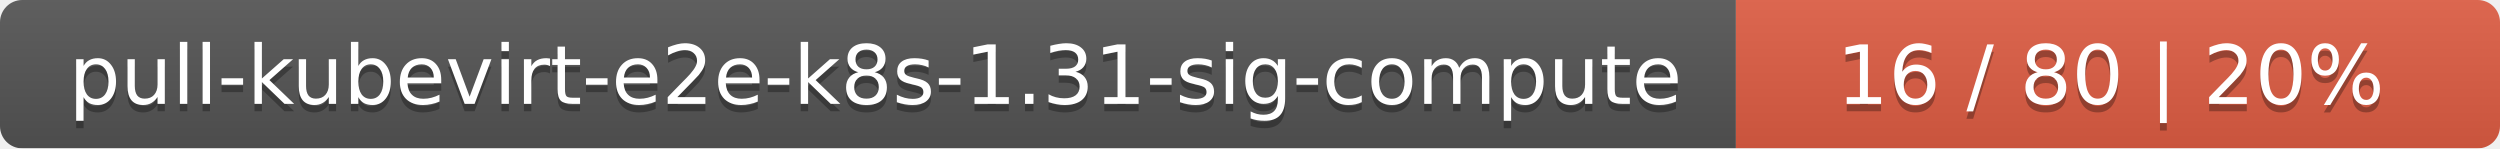
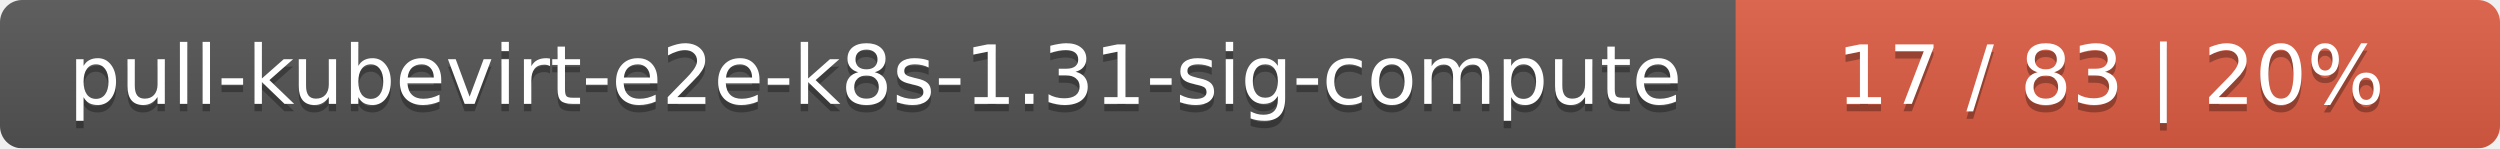
<svg xmlns="http://www.w3.org/2000/svg" width="337" height="20">
  <linearGradient id="smooth" x2="0" y2="100%">
    <stop offset="0" stop-color="#bbb" stop-opacity=".1" />
    <stop offset="1" stop-opacity=".1" />
  </linearGradient>
  <mask id="round">
    <rect width="337" height="20" rx="3" fill="#fff" />
  </mask>
  <g mask="url(#round)">
    <rect width="234" height="20" fill="#555" />
    <rect x="234" width="103" height="20" fill="#e05d44" />
    <rect width="337" height="20" fill="url(#smooth)" />
  </g>
  <g fill="#fff" text-anchor="middle" font-family="DejaVu Sans,Verdana,Geneva,sans-serif" font-size="11">
    <text x="118" y="15" fill="#010101" fill-opacity=".3">pull-kubevirt-e2e-k8s-1.31-sig-compute</text>
    <text x="118" y="14">pull-kubevirt-e2e-k8s-1.31-sig-compute</text>
-     <text x="284.5" y="15" fill="#010101" fill-opacity=".3">16 / 80    |    20%</text>
-     <text x="284.5" y="14">16 / 80    |    20%</text>
+     <text x="284.5" y="15" fill="#010101" fill-opacity=".3">17 / 83    |    20%</text>
+     <text x="284.5" y="14">17 / 83    |    20%</text>
  </g>
</svg>
